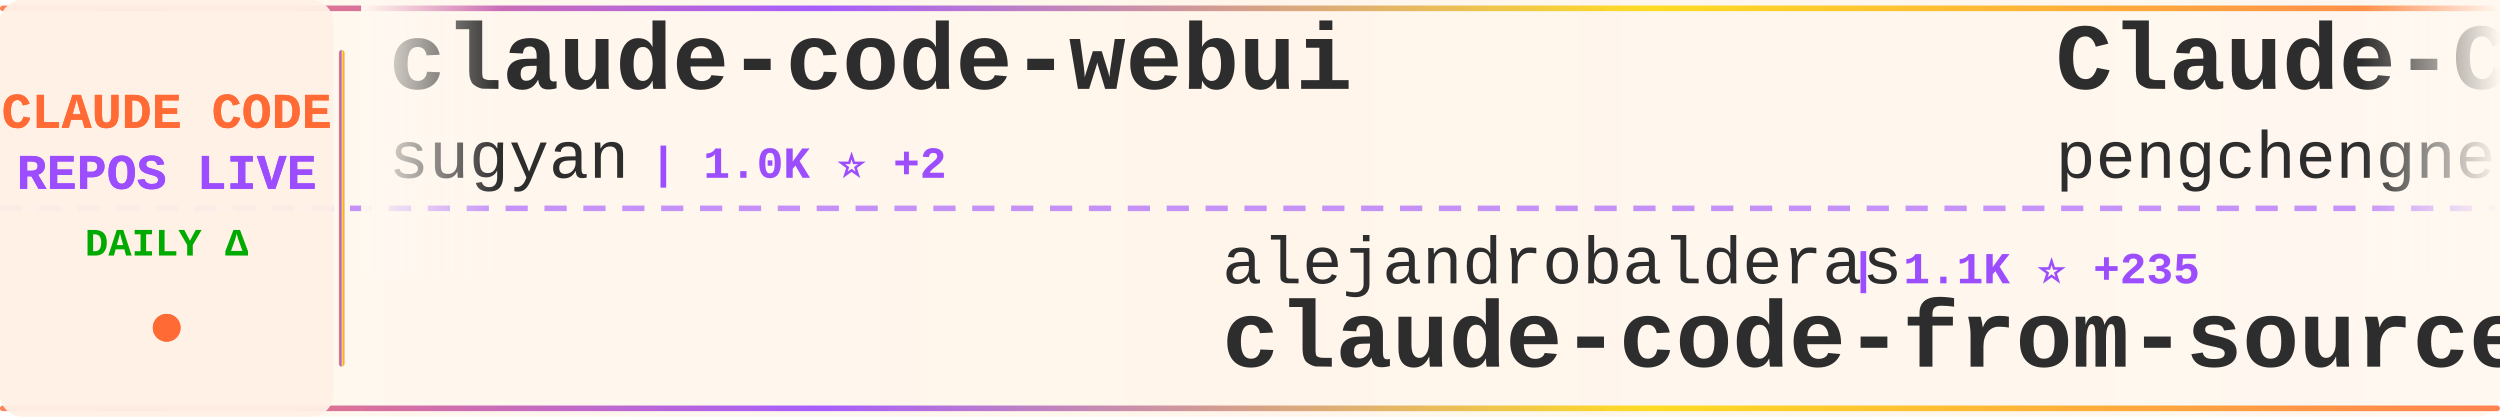
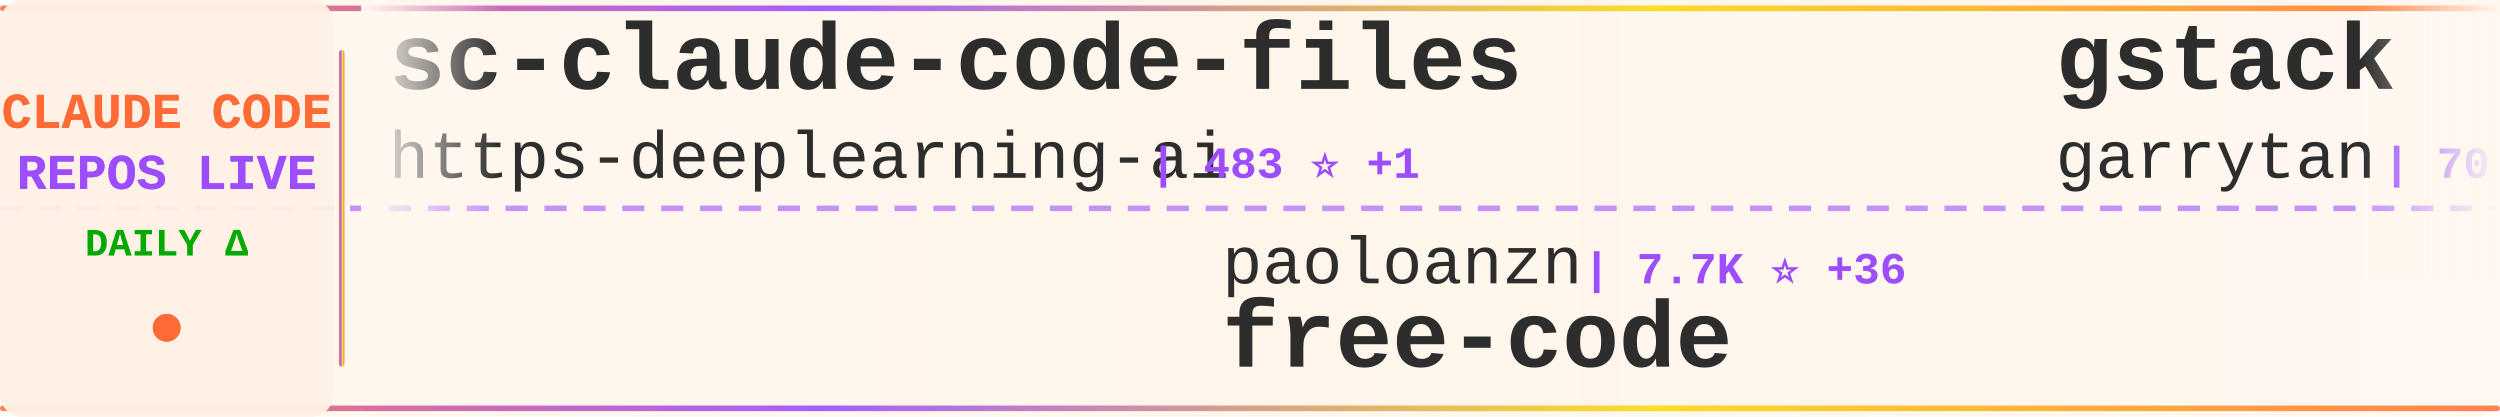
<svg xmlns="http://www.w3.org/2000/svg" width="900" height="150">
  <defs>
    <linearGradient id="tickerBg" x1="0%" y1="0%" x2="100%" y2="0%">
      <stop offset="0%" style="stop-color:#fff8f0;stop-opacity:0.98" />
      <stop offset="50%" style="stop-color:#fff5eb;stop-opacity:1" />
      <stop offset="100%" style="stop-color:#fff8f0;stop-opacity:0.98" />
    </linearGradient>
    <linearGradient id="borderGrad" x1="0%" y1="0%" x2="100%" y2="0%">
      <stop offset="0%" style="stop-color:#FF6B35;stop-opacity:0.85">
        <animate attributeName="stop-opacity" values="0.85;1;0.85" dur="2s" repeatCount="indefinite" />
      </stop>
      <stop offset="33%" style="stop-color:#9C4EFF;stop-opacity:0.9">
        <animate attributeName="stop-opacity" values="0.9;1;0.9" dur="2.2s" repeatCount="indefinite" />
      </stop>
      <stop offset="66%" style="stop-color:#FFD700;stop-opacity:0.85">
        <animate attributeName="stop-opacity" values="0.85;1;0.85" dur="1.8s" repeatCount="indefinite" />
      </stop>
      <stop offset="100%" style="stop-color:#FF6B35;stop-opacity:0.85">
        <animate attributeName="stop-opacity" values="0.85;1;0.85" dur="2s" repeatCount="indefinite" />
      </stop>
    </linearGradient>
    <filter id="textGlow">
      <feGaussianBlur stdDeviation="0.15" result="coloredBlur" />
      <feMerge>
        <feMergeNode in="coloredBlur" />
        <feMergeNode in="SourceGraphic" />
      </feMerge>
    </filter>
    <filter id="metricGlow">
      <feGaussianBlur stdDeviation="0.2" result="coloredBlur" />
      <feMerge>
        <feMergeNode in="coloredBlur" />
        <feMergeNode in="SourceGraphic" />
      </feMerge>
    </filter>
    <linearGradient id="leftFade" x1="0%" y1="0%" x2="100%" y2="0%">
      <stop offset="0%" style="stop-color:#fff8f0;stop-opacity:1" />
      <stop offset="100%" style="stop-color:#fff8f0;stop-opacity:0" />
    </linearGradient>
    <linearGradient id="rightFade" x1="0%" y1="0%" x2="100%" y2="0%">
      <stop offset="0%" style="stop-color:#fff8f0;stop-opacity:0" />
      <stop offset="100%" style="stop-color:#fff8f0;stop-opacity:1" />
    </linearGradient>
  </defs>
  <rect width="900" height="150" fill="url(#tickerBg)" rx="8" />
  <rect x="0" y="2" width="900" height="2" fill="url(#borderGrad)" rx="1" />
  <rect x="0" y="146" width="900" height="2" fill="url(#borderGrad)" rx="1" />
  <line x1="0" y1="75" x2="900" y2="75" stroke="#9C4EFF" stroke-width="2" stroke-dasharray="8 6" opacity="0.6" />
  <rect x="0" y="0" width="120" height="150" fill="#fff0e6" opacity="0.95" rx="8" />
  <text x="60" y="46" font-family="'Courier New', monospace" font-size="18" font-weight="bold" fill="#FF6B35" text-anchor="middle" filter="url(#textGlow)">
    CLAUDE CODE
  </text>
  <text x="60" y="68" font-family="'Courier New', monospace" font-size="18" font-weight="bold" fill="#9C4EFF" text-anchor="middle" filter="url(#textGlow)">
    REPOS LIVE
  </text>
  <text x="60" y="92" font-family="'Courier New', monospace" font-size="14" font-weight="bold" fill="#00aa00" text-anchor="middle">
    DAILY Δ
  </text>
  <circle cx="60" cy="118" r="5" fill="#FF6B35" filter="url(#metricGlow)">
    <animate attributeName="r" values="4;6;4" dur="1.5s" repeatCount="indefinite" />
    <animate attributeName="opacity" values="0.6;1;0.6" dur="1.5s" repeatCount="indefinite" />
  </circle>
  <rect x="122" y="18" width="2" height="114" fill="url(#borderGrad)" rx="1" />
  <clipPath id="tickerClip">
    <rect x="130" y="0" width="770" height="150" />
  </clipPath>
  <g clip-path="url(#tickerClip)">
    <g id="tickerItems">
      <animateTransform attributeName="transform" attributeType="XML" type="translate" from="0 0" to="-3000 0" dur="54s" repeatCount="indefinite" />
      <g transform="translate(0, 0)">
-         <text x="140" y="32" font-family="'Courier New', monospace" font-size="34" font-weight="bold" fill="#2d2d2d">claude-code-webui</text>
-         <text x="140" y="64" font-family="'Courier New', monospace" font-size="24" font-weight="normal" fill="#2d2d2d" opacity="1.0">sugyan</text>
-         <text x="234" y="64" font-family="'Courier New', monospace" font-size="16" font-weight="bold" fill="#9C4EFF"> | 1.0K ⭐ +2</text>
+         <text x="140" y="32" font-family="'Courier New', monospace" font-size="34" font-weight="bold" fill="#2d2d2d">sc-claude-code-files</text>
+         <text x="140" y="64" font-family="'Courier New', monospace" font-size="24" font-weight="normal" fill="#2d2d2d" opacity="1.0">https-deeplearning-ai</text>
+         <text x="414" y="64" font-family="'Courier New', monospace" font-size="16" font-weight="bold" fill="#9C4EFF"> | 483 ⭐ +1</text>
      </g>
      <g transform="translate(300, 0)">
-         <text x="140" y="102" font-family="'Courier New', monospace" font-size="24" font-weight="normal" fill="#2d2d2d" opacity="1.0">alejandrobalderas</text>
-         <text x="366" y="102" font-family="'Courier New', monospace" font-size="16" font-weight="bold" fill="#9C4EFF"> | 1.1K ⭐ +235</text>
-         <text x="140" y="132" font-family="'Courier New', monospace" font-size="34" font-weight="bold" fill="#2d2d2d">claude-code-from-source</text>
+         <text x="140" y="102" font-family="'Courier New', monospace" font-size="24" font-weight="normal" fill="#2d2d2d" opacity="1.0">paoloanzn</text>
+         <text x="270" y="102" font-family="'Courier New', monospace" font-size="16" font-weight="bold" fill="#9C4EFF"> | 7.7K ⭐ +36</text>
+         <text x="140" y="132" font-family="'Courier New', monospace" font-size="34" font-weight="bold" fill="#2d2d2d">free-code</text>
      </g>
      <g transform="translate(600, 0)">
-         <text x="140" y="32" font-family="'Courier New', monospace" font-size="34" font-weight="bold" fill="#2d2d2d">Claude-Code</text>
-         <text x="140" y="64" font-family="'Courier New', monospace" font-size="24" font-weight="normal" fill="#2d2d2d" opacity="1.0">pengchengneo</text>
-         <text x="306" y="64" font-family="'Courier New', monospace" font-size="16" font-weight="bold" fill="#9C4EFF"> | 1.1K ⭐ +9</text>
+         <text x="140" y="32" font-family="'Courier New', monospace" font-size="34" font-weight="bold" fill="#2d2d2d">gstack</text>
+         <text x="140" y="64" font-family="'Courier New', monospace" font-size="24" font-weight="normal" fill="#2d2d2d" opacity="1.0">garrytan</text>
+         <text x="258" y="64" font-family="'Courier New', monospace" font-size="16" font-weight="bold" fill="#9C4EFF"> | 70.4K ⭐ +766</text>
      </g>
      <g transform="translate(900, 0)">
-         <text x="140" y="102" font-family="'Courier New', monospace" font-size="24" font-weight="normal" fill="#2d2d2d" opacity="1.0">kodu-ai</text>
-         <text x="246" y="102" font-family="'Courier New', monospace" font-size="16" font-weight="bold" fill="#9C4EFF"> | 5.3K ⭐ +1</text>
-         <text x="140" y="132" font-family="'Courier New', monospace" font-size="34" font-weight="bold" fill="#2d2d2d">claude-coder</text>
+         <text x="140" y="102" font-family="'Courier New', monospace" font-size="24" font-weight="normal" fill="#2d2d2d" opacity="1.0">lintsinghua</text>
+         <text x="294" y="102" font-family="'Courier New', monospace" font-size="16" font-weight="bold" fill="#9C4EFF"> | 2.6K ⭐ +26</text>
+         <text x="140" y="132" font-family="'Courier New', monospace" font-size="34" font-weight="bold" fill="#2d2d2d">claude-code-book</text>
      </g>
      <g transform="translate(1200, 0)">
-         <text x="140" y="32" font-family="'Courier New', monospace" font-size="34" font-weight="bold" fill="#2d2d2d">oh-my-claudecode</text>
-         <text x="140" y="64" font-family="'Courier New', monospace" font-size="24" font-weight="normal" fill="#2d2d2d" opacity="1.0">Yeachan-Heo</text>
-         <text x="294" y="64" font-family="'Courier New', monospace" font-size="16" font-weight="bold" fill="#9C4EFF"> | 27.9K ⭐ +339</text>
+         <text x="140" y="32" font-family="'Courier New', monospace" font-size="34" font-weight="bold" fill="#2d2d2d">claude-code-router</text>
+         <text x="140" y="64" font-family="'Courier New', monospace" font-size="24" font-weight="normal" fill="#2d2d2d" opacity="1.0">musistudio</text>
+         <text x="282" y="64" font-family="'Courier New', monospace" font-size="16" font-weight="bold" fill="#9C4EFF"> | 32.0K ⭐ +69</text>
      </g>
      <g transform="translate(1500, 0)">
-         <text x="140" y="102" font-family="'Courier New', monospace" font-size="24" font-weight="normal" fill="#2d2d2d" opacity="1.0">Hyper66666</text>
-         <text x="282" y="102" font-family="'Courier New', monospace" font-size="16" font-weight="bold" fill="#9C4EFF"> | 205 ⭐ +2</text>
-         <text x="140" y="132" font-family="'Courier New', monospace" font-size="34" font-weight="bold" fill="#2d2d2d">claude-code-sourcemap</text>
+         <text x="140" y="102" font-family="'Courier New', monospace" font-size="24" font-weight="normal" fill="#2d2d2d" opacity="1.0">anthropics</text>
+         <text x="282" y="102" font-family="'Courier New', monospace" font-size="16" font-weight="bold" fill="#9C4EFF"> | 7.0K ⭐ +15</text>
+         <text x="140" y="132" font-family="'Courier New', monospace" font-size="34" font-weight="bold" fill="#2d2d2d">claude-code-action</text>
      </g>
      <g transform="translate(1800, 0)">
-         <text x="140" y="32" font-family="'Courier New', monospace" font-size="34" font-weight="bold" fill="#2d2d2d">claude-code-analysis</text>
-         <text x="140" y="64" font-family="'Courier New', monospace" font-size="24" font-weight="normal" fill="#2d2d2d" opacity="1.0">liuup</text>
-         <text x="222" y="64" font-family="'Courier New', monospace" font-size="16" font-weight="bold" fill="#9C4EFF"> | 1.4K ⭐ +35</text>
+         <text x="140" y="32" font-family="'Courier New', monospace" font-size="34" font-weight="bold" fill="#2d2d2d">claude-code-infrastructu...</text>
+         <text x="140" y="64" font-family="'Courier New', monospace" font-size="24" font-weight="normal" fill="#2d2d2d" opacity="1.0">diet103</text>
+         <text x="246" y="64" font-family="'Courier New', monospace" font-size="16" font-weight="bold" fill="#9C4EFF"> | 9.4K ⭐ +4</text>
      </g>
      <g transform="translate(2100, 0)">
-         <text x="140" y="102" font-family="'Courier New', monospace" font-size="24" font-weight="normal" fill="#2d2d2d" opacity="1.0">slopus</text>
-         <text x="234" y="102" font-family="'Courier New', monospace" font-size="16" font-weight="bold" fill="#9C4EFF"> | 17.8K ⭐ +79</text>
-         <text x="140" y="132" font-family="'Courier New', monospace" font-size="34" font-weight="bold" fill="#2d2d2d">happy</text>
+         <text x="140" y="102" font-family="'Courier New', monospace" font-size="24" font-weight="normal" fill="#2d2d2d" opacity="1.0">LING71671</text>
+         <text x="270" y="102" font-family="'Courier New', monospace" font-size="16" font-weight="bold" fill="#9C4EFF"> | 727 ⭐ +4</text>
+         <text x="140" y="132" font-family="'Courier New', monospace" font-size="34" font-weight="bold" fill="#2d2d2d">Open-ClaudeCode</text>
      </g>
      <g transform="translate(2400, 0)">
-         <text x="140" y="32" font-family="'Courier New', monospace" font-size="34" font-weight="bold" fill="#2d2d2d">claude-code-source</text>
-         <text x="140" y="64" font-family="'Courier New', monospace" font-size="24" font-weight="normal" fill="#2d2d2d" opacity="1.0">hangsman</text>
-         <text x="258" y="64" font-family="'Courier New', monospace" font-size="16" font-weight="bold" fill="#9C4EFF"> | 753 ⭐ +2</text>
+         <text x="140" y="32" font-family="'Courier New', monospace" font-size="34" font-weight="bold" fill="#2d2d2d">CLIProxyAPI</text>
+         <text x="140" y="64" font-family="'Courier New', monospace" font-size="24" font-weight="normal" fill="#2d2d2d" opacity="1.0">router-for-me</text>
+         <text x="318" y="64" font-family="'Courier New', monospace" font-size="16" font-weight="bold" fill="#9C4EFF"> | 25.3K ⭐ +296</text>
      </g>
      <g transform="translate(2700, 0)">
-         <text x="140" y="102" font-family="'Courier New', monospace" font-size="24" font-weight="normal" fill="#2d2d2d" opacity="1.0">siteboon</text>
-         <text x="258" y="102" font-family="'Courier New', monospace" font-size="16" font-weight="bold" fill="#9C4EFF"> | 9.7K ⭐ +29</text>
-         <text x="140" y="132" font-family="'Courier New', monospace" font-size="34" font-weight="bold" fill="#2d2d2d">claudecodeui</text>
+         <text x="140" y="102" font-family="'Courier New', monospace" font-size="24" font-weight="normal" fill="#2d2d2d" opacity="1.0">wshobson</text>
+         <text x="258" y="102" font-family="'Courier New', monospace" font-size="16" font-weight="bold" fill="#9C4EFF"> | 33.5K ⭐ +66</text>
+         <text x="140" y="132" font-family="'Courier New', monospace" font-size="34" font-weight="bold" fill="#2d2d2d">agents</text>
      </g>
      <g transform="translate(3000, 0)">
-         <text x="140" y="32" font-family="'Courier New', monospace" font-size="34" font-weight="bold" fill="#2d2d2d">claude-code-webui</text>
-         <text x="140" y="64" font-family="'Courier New', monospace" font-size="24" font-weight="normal" fill="#2d2d2d" opacity="1.0">sugyan</text>
-         <text x="234" y="64" font-family="'Courier New', monospace" font-size="16" font-weight="bold" fill="#9C4EFF"> | 1.0K ⭐ +2</text>
+         <text x="140" y="32" font-family="'Courier New', monospace" font-size="34" font-weight="bold" fill="#2d2d2d">sc-claude-code-files</text>
+         <text x="140" y="64" font-family="'Courier New', monospace" font-size="24" font-weight="normal" fill="#2d2d2d" opacity="1.0">https-deeplearning-ai</text>
+         <text x="414" y="64" font-family="'Courier New', monospace" font-size="16" font-weight="bold" fill="#9C4EFF"> | 483 ⭐ +1</text>
      </g>
      <g transform="translate(3300, 0)">
-         <text x="140" y="102" font-family="'Courier New', monospace" font-size="24" font-weight="normal" fill="#2d2d2d" opacity="1.0">alejandrobalderas</text>
-         <text x="366" y="102" font-family="'Courier New', monospace" font-size="16" font-weight="bold" fill="#9C4EFF"> | 1.1K ⭐ +235</text>
-         <text x="140" y="132" font-family="'Courier New', monospace" font-size="34" font-weight="bold" fill="#2d2d2d">claude-code-from-source</text>
+         <text x="140" y="102" font-family="'Courier New', monospace" font-size="24" font-weight="normal" fill="#2d2d2d" opacity="1.0">paoloanzn</text>
+         <text x="270" y="102" font-family="'Courier New', monospace" font-size="16" font-weight="bold" fill="#9C4EFF"> | 7.7K ⭐ +36</text>
+         <text x="140" y="132" font-family="'Courier New', monospace" font-size="34" font-weight="bold" fill="#2d2d2d">free-code</text>
      </g>
      <g transform="translate(3600, 0)">
-         <text x="140" y="32" font-family="'Courier New', monospace" font-size="34" font-weight="bold" fill="#2d2d2d">Claude-Code</text>
-         <text x="140" y="64" font-family="'Courier New', monospace" font-size="24" font-weight="normal" fill="#2d2d2d" opacity="1.0">pengchengneo</text>
-         <text x="306" y="64" font-family="'Courier New', monospace" font-size="16" font-weight="bold" fill="#9C4EFF"> | 1.1K ⭐ +9</text>
+         <text x="140" y="32" font-family="'Courier New', monospace" font-size="34" font-weight="bold" fill="#2d2d2d">gstack</text>
+         <text x="140" y="64" font-family="'Courier New', monospace" font-size="24" font-weight="normal" fill="#2d2d2d" opacity="1.0">garrytan</text>
+         <text x="258" y="64" font-family="'Courier New', monospace" font-size="16" font-weight="bold" fill="#9C4EFF"> | 70.4K ⭐ +766</text>
      </g>
      <g transform="translate(3900, 0)">
-         <text x="140" y="102" font-family="'Courier New', monospace" font-size="24" font-weight="normal" fill="#2d2d2d" opacity="1.0">kodu-ai</text>
-         <text x="246" y="102" font-family="'Courier New', monospace" font-size="16" font-weight="bold" fill="#9C4EFF"> | 5.3K ⭐ +1</text>
-         <text x="140" y="132" font-family="'Courier New', monospace" font-size="34" font-weight="bold" fill="#2d2d2d">claude-coder</text>
+         <text x="140" y="102" font-family="'Courier New', monospace" font-size="24" font-weight="normal" fill="#2d2d2d" opacity="1.0">lintsinghua</text>
+         <text x="294" y="102" font-family="'Courier New', monospace" font-size="16" font-weight="bold" fill="#9C4EFF"> | 2.6K ⭐ +26</text>
+         <text x="140" y="132" font-family="'Courier New', monospace" font-size="34" font-weight="bold" fill="#2d2d2d">claude-code-book</text>
      </g>
    </g>
  </g>
  <rect x="130" y="0" width="50" height="100" fill="url(#leftFade)" />
  <rect x="850" y="0" width="50" height="100" fill="url(#rightFade)" />
</svg>
